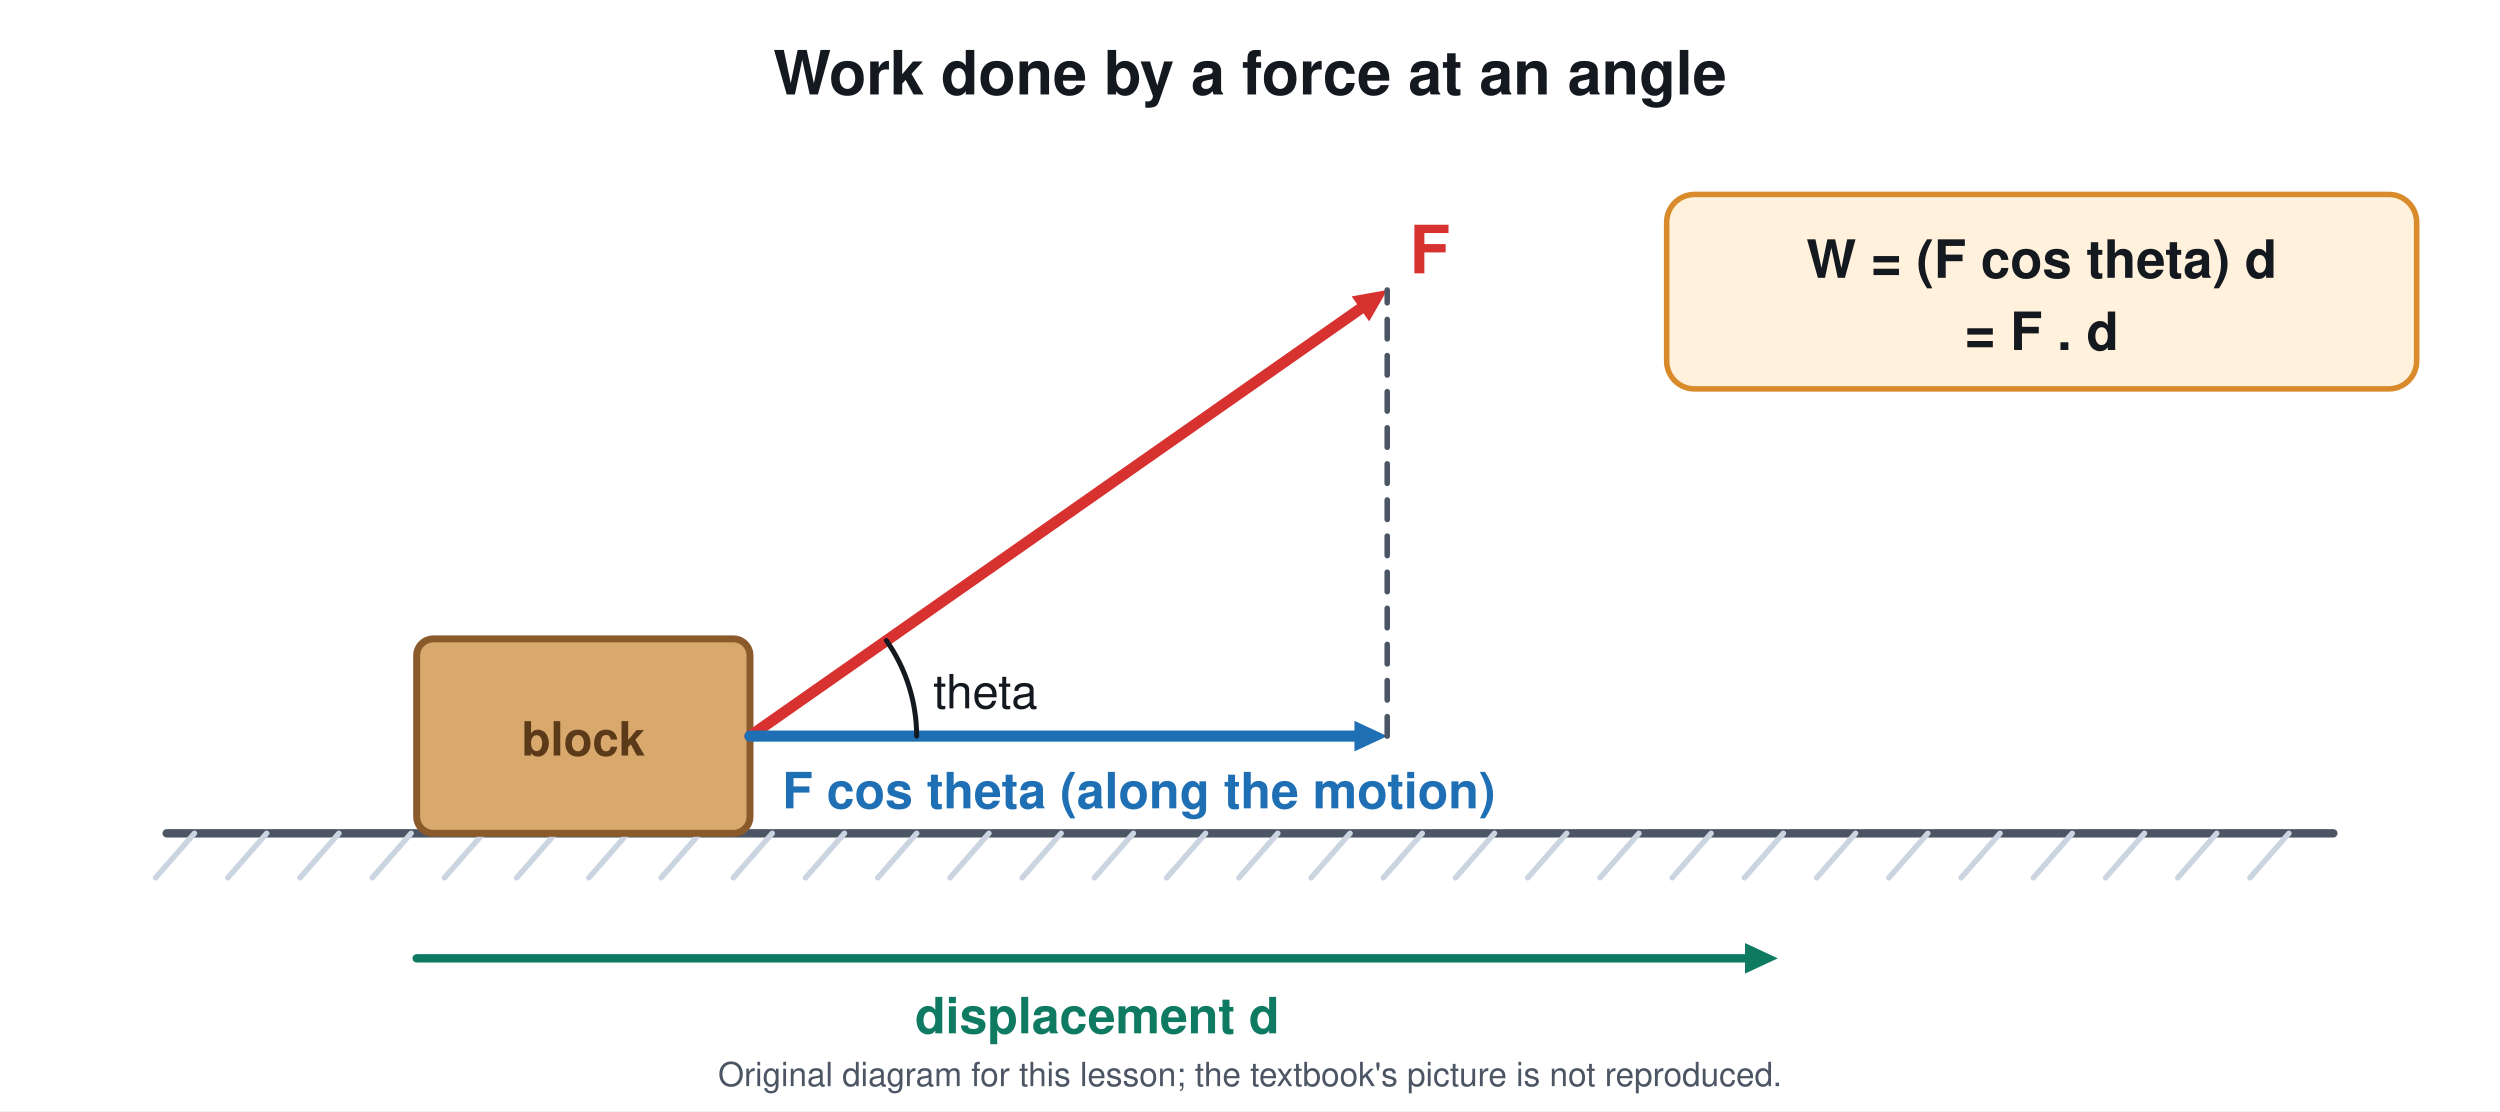
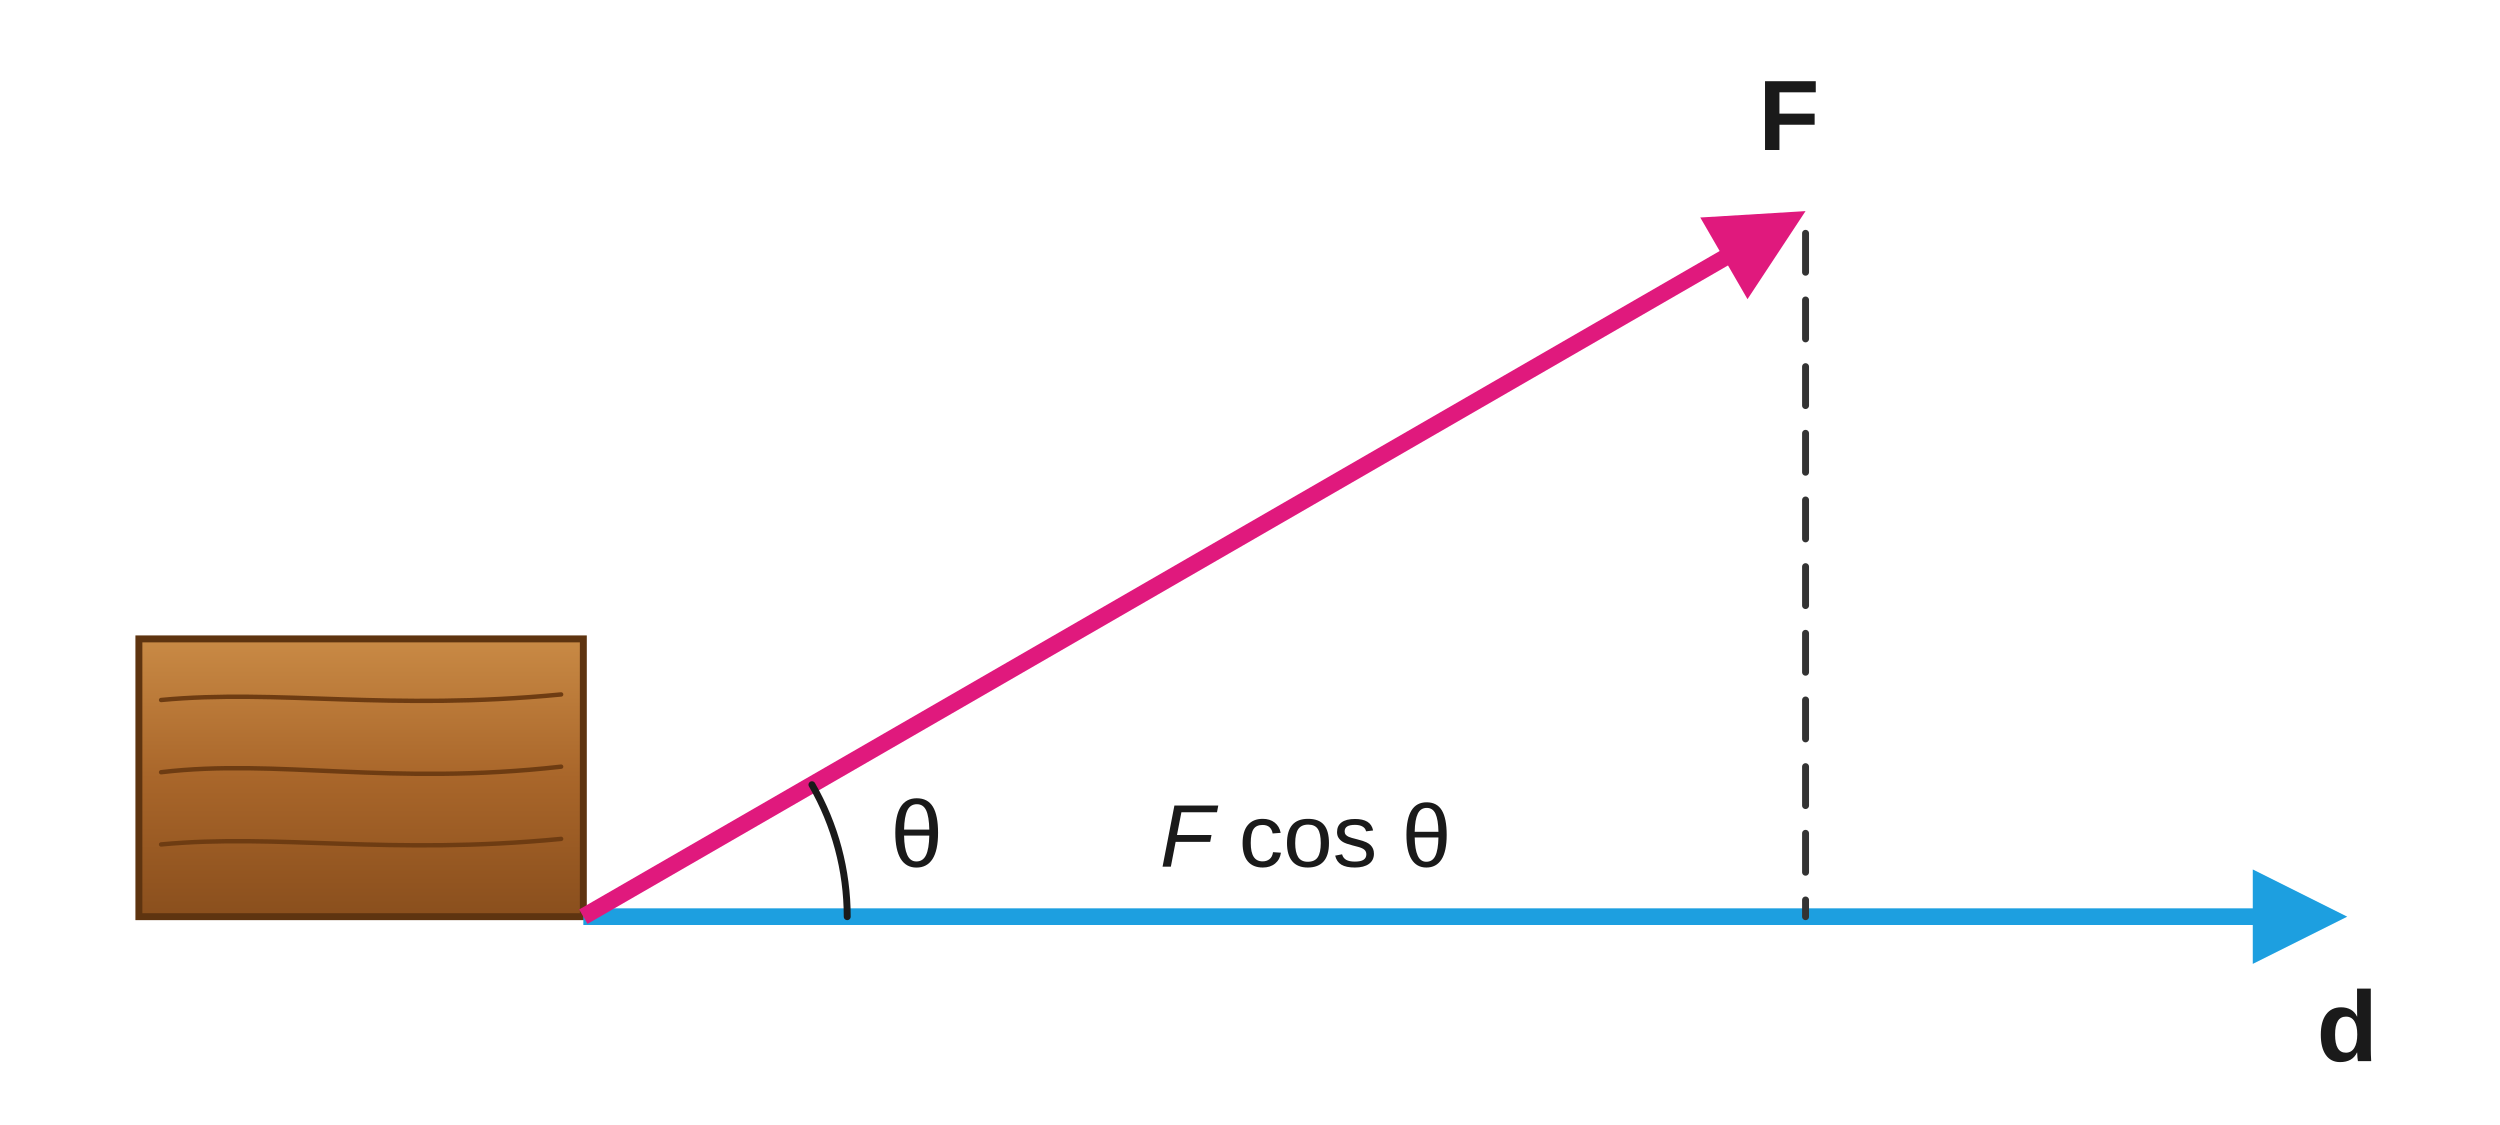
- <svg xmlns="http://www.w3.org/2000/svg" viewBox="0 0 900 400" font-family="Segoe UI, Helvetica, Arial, sans-serif">
-   <rect width="900" height="400" fill="#ffffff" />
-   <text x="450.0" y="34.0" font-size="22" fill="#14181f" text-anchor="middle" font-weight="700">Work done by a force at an angle</text>
-   <line x1="60.0" y1="300.0" x2="840.0" y2="300.0" stroke="#4b5563" stroke-width="3" stroke-linecap="round" />
-   <line x1="70.0" y1="300.0" x2="56.0" y2="316.0" stroke="#cbd5e1" stroke-width="2" stroke-linecap="round" />
-   <line x1="96.0" y1="300.0" x2="82.0" y2="316.0" stroke="#cbd5e1" stroke-width="2" stroke-linecap="round" />
-   <line x1="122.0" y1="300.0" x2="108.0" y2="316.0" stroke="#cbd5e1" stroke-width="2" stroke-linecap="round" />
-   <line x1="148.0" y1="300.0" x2="134.0" y2="316.0" stroke="#cbd5e1" stroke-width="2" stroke-linecap="round" />
-   <line x1="174.0" y1="300.0" x2="160.0" y2="316.0" stroke="#cbd5e1" stroke-width="2" stroke-linecap="round" />
-   <line x1="200.0" y1="300.0" x2="186.0" y2="316.0" stroke="#cbd5e1" stroke-width="2" stroke-linecap="round" />
-   <line x1="226.0" y1="300.0" x2="212.0" y2="316.0" stroke="#cbd5e1" stroke-width="2" stroke-linecap="round" />
-   <line x1="252.0" y1="300.0" x2="238.0" y2="316.0" stroke="#cbd5e1" stroke-width="2" stroke-linecap="round" />
-   <line x1="278.0" y1="300.0" x2="264.0" y2="316.0" stroke="#cbd5e1" stroke-width="2" stroke-linecap="round" />
-   <line x1="304.0" y1="300.0" x2="290.0" y2="316.0" stroke="#cbd5e1" stroke-width="2" stroke-linecap="round" />
-   <line x1="330.0" y1="300.0" x2="316.0" y2="316.0" stroke="#cbd5e1" stroke-width="2" stroke-linecap="round" />
-   <line x1="356.0" y1="300.0" x2="342.0" y2="316.0" stroke="#cbd5e1" stroke-width="2" stroke-linecap="round" />
-   <line x1="382.0" y1="300.0" x2="368.0" y2="316.0" stroke="#cbd5e1" stroke-width="2" stroke-linecap="round" />
-   <line x1="408.0" y1="300.0" x2="394.0" y2="316.0" stroke="#cbd5e1" stroke-width="2" stroke-linecap="round" />
-   <line x1="434.0" y1="300.0" x2="420.0" y2="316.0" stroke="#cbd5e1" stroke-width="2" stroke-linecap="round" />
-   <line x1="460.0" y1="300.0" x2="446.0" y2="316.0" stroke="#cbd5e1" stroke-width="2" stroke-linecap="round" />
-   <line x1="486.0" y1="300.0" x2="472.0" y2="316.0" stroke="#cbd5e1" stroke-width="2" stroke-linecap="round" />
-   <line x1="512.0" y1="300.0" x2="498.0" y2="316.0" stroke="#cbd5e1" stroke-width="2" stroke-linecap="round" />
-   <line x1="538.0" y1="300.0" x2="524.0" y2="316.0" stroke="#cbd5e1" stroke-width="2" stroke-linecap="round" />
-   <line x1="564.0" y1="300.0" x2="550.0" y2="316.0" stroke="#cbd5e1" stroke-width="2" stroke-linecap="round" />
-   <line x1="590.0" y1="300.0" x2="576.0" y2="316.0" stroke="#cbd5e1" stroke-width="2" stroke-linecap="round" />
-   <line x1="616.0" y1="300.0" x2="602.0" y2="316.0" stroke="#cbd5e1" stroke-width="2" stroke-linecap="round" />
-   <line x1="642.0" y1="300.0" x2="628.0" y2="316.0" stroke="#cbd5e1" stroke-width="2" stroke-linecap="round" />
-   <line x1="668.0" y1="300.0" x2="654.0" y2="316.0" stroke="#cbd5e1" stroke-width="2" stroke-linecap="round" />
-   <line x1="694.0" y1="300.0" x2="680.0" y2="316.0" stroke="#cbd5e1" stroke-width="2" stroke-linecap="round" />
-   <line x1="720.0" y1="300.0" x2="706.0" y2="316.0" stroke="#cbd5e1" stroke-width="2" stroke-linecap="round" />
-   <line x1="746.0" y1="300.0" x2="732.0" y2="316.0" stroke="#cbd5e1" stroke-width="2" stroke-linecap="round" />
-   <line x1="772.0" y1="300.0" x2="758.0" y2="316.0" stroke="#cbd5e1" stroke-width="2" stroke-linecap="round" />
-   <line x1="798.0" y1="300.0" x2="784.0" y2="316.0" stroke="#cbd5e1" stroke-width="2" stroke-linecap="round" />
-   <line x1="824.0" y1="300.0" x2="810.0" y2="316.0" stroke="#cbd5e1" stroke-width="2" stroke-linecap="round" />
-   <rect x="150.0" y="230.0" width="120.0" height="70.0" rx="6" stroke="#8a5a2b" stroke-width="2.5" fill="#d9a86c" />
-   <text x="210.0" y="272.0" font-size="17" fill="#5b3a1a" text-anchor="middle" font-weight="700">block</text>
-   <line x1="270.0" y1="265.0" x2="490.8" y2="110.4" stroke="#d7322f" stroke-width="4" stroke-linecap="round" />
-   <path d="M499.4 104.4 L492.9 115.7 L486.6 106.7 Z" fill="#d7322f" />
-   <text x="507.4" y="98.4" font-size="24" fill="#d7322f" text-anchor="start" font-weight="700">F</text>
-   <line x1="270.0" y1="265.0" x2="489.0" y2="265.0" stroke="#1f6fb5" stroke-width="4" stroke-linecap="round" />
-   <path d="M499.4 265.0 L487.6 270.5 L487.6 259.5 Z" fill="#1f6fb5" />
-   <line x1="499.4" y1="265.0" x2="499.4" y2="104.4" stroke="#4b5563" stroke-width="2" stroke-linecap="round" stroke-dasharray="7 6" />
-   <text x="410.0" y="291.0" font-size="18" fill="#1f6fb5" text-anchor="middle" font-weight="700">F cos theta (along the motion)</text>
-   <path d="M319.1 230.6 A60 60 0 0 1 330.0 265.0" stroke="#14181f" stroke-width="1.8" fill="none" stroke-linejoin="round" stroke-linecap="round" />
-   <text x="336.0" y="255.0" font-size="17" fill="#14181f" text-anchor="start" font-weight="400">theta</text>
-   <line x1="150.0" y1="345.0" x2="629.6" y2="345.0" stroke="#0f7a62" stroke-width="3" stroke-linecap="round" />
-   <path d="M640.0 345.0 L628.2 350.5 L628.2 339.5 Z" fill="#0f7a62" />
-   <text x="395.0" y="372.0" font-size="18" fill="#0f7a62" text-anchor="middle" font-weight="700">displacement d</text>
-   <rect x="600.0" y="70.0" width="270.0" height="70.0" rx="10" stroke="#d98b2b" stroke-width="2" fill="#fff1dc" />
-   <text x="735.0" y="100.0" font-size="19" fill="#14181f" text-anchor="middle" font-weight="700">W = (F cos theta) d</text>
-   <text x="735.0" y="126.0" font-size="19" fill="#14181f" text-anchor="middle" font-weight="700">= F . d</text>
-   <text x="450.0" y="391" font-size="12" fill="#4b5563" text-anchor="middle">Original diagram for this lesson; the textbook's picture is not reproduced.</text>
+ <svg xmlns="http://www.w3.org/2000/svg" viewBox="0 0 900 405" font-family="Arial, Helvetica, sans-serif">
+   <defs>
+     <linearGradient id="wood" x1="0" y1="0" x2="0" y2="1">
+       <stop offset="0" stop-color="#c98a45" />
+       <stop offset="0.5" stop-color="#a9662a" />
+       <stop offset="1" stop-color="#8a4f1d" />
+     </linearGradient>
+   </defs>
+   <rect width="900" height="405" fill="#ffffff" />
+   <rect x="50.0" y="230.0" width="160.0" height="100.0" rx="0" stroke="#5e3410" stroke-width="2.5" fill="url(#wood)" />
+   <path d="M58 252 C100 248 140 256 202 250" stroke="#6e3c12" stroke-width="1.6" fill="none" stroke-linejoin="round" stroke-linecap="round" />
+   <path d="M58 278 C100 273 140 283 202 276" stroke="#6e3c12" stroke-width="1.6" fill="none" stroke-linejoin="round" stroke-linecap="round" />
+   <path d="M58 304 C100 300 140 308 202 302" stroke="#6e3c12" stroke-width="1.6" fill="none" stroke-linejoin="round" stroke-linecap="round" />
+   <line x1="210.0" y1="330.0" x2="817.8" y2="330.0" stroke="#1d9fe0" stroke-width="6" stroke-linecap="butt" />
+   <path d="M845.0 330.0 L811.0 347.0 L811.0 313.0 Z" fill="#1d9fe0" />
+   <line x1="650.0" y1="84.0" x2="650.0" y2="330.0" stroke="#333" stroke-width="2.5" stroke-linecap="round" stroke-dasharray="14 10" />
+   <line x1="210.0" y1="330.0" x2="626.4" y2="89.6" stroke="#e0197d" stroke-width="6" stroke-linecap="butt" />
+   <path d="M650.0 76.0 L629.1 107.7 L612.1 78.3 Z" fill="#e0197d" />
+   <path d="M292.3 282.5 A95.0 95.0 0 0 1 305.0 330.0" stroke="#1a1a1a" stroke-width="2.5" fill="none" stroke-linejoin="round" stroke-linecap="round" />
+   <text x="330.0" y="312.0" font-size="34" fill="#1a1a1a" text-anchor="middle" font-weight="400">θ</text>
+   <text x="470.0" y="312.0" font-size="32" fill="#1a1a1a" text-anchor="middle" font-weight="400">
+     <tspan font-style="italic">F</tspan> cos θ</text>
+   <text x="644.0" y="54.0" font-size="36" fill="#1a1a1a" text-anchor="middle" font-weight="400">
+     <tspan font-weight="700">F</tspan>
+   </text>
+   <text x="845.0" y="382.0" font-size="36" fill="#1a1a1a" text-anchor="middle" font-weight="400">
+     <tspan font-weight="700">d</tspan>
+   </text>
</svg>
